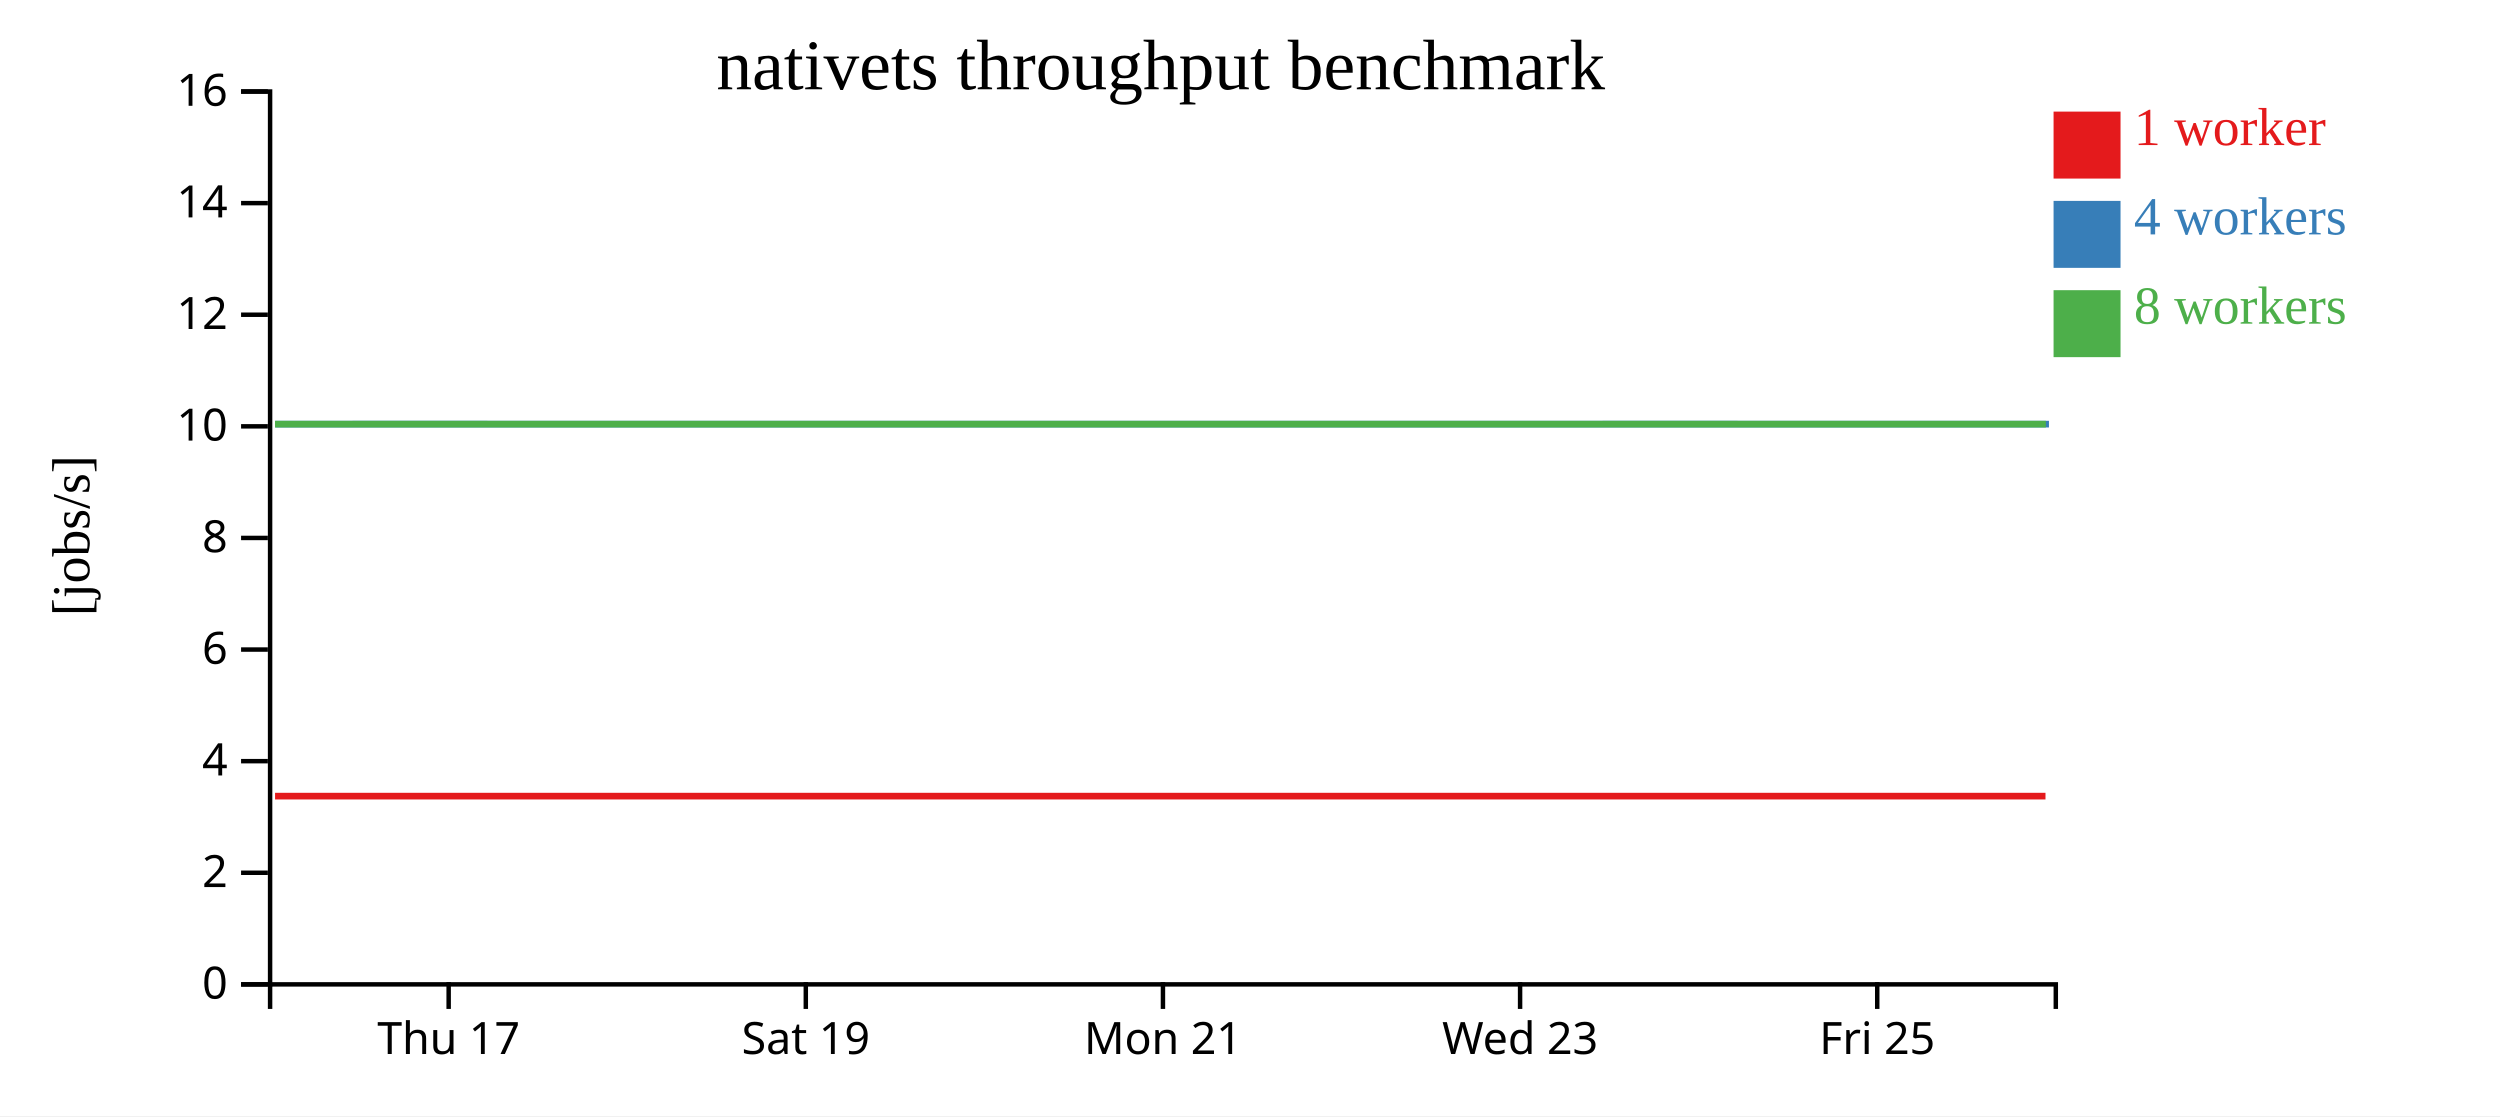
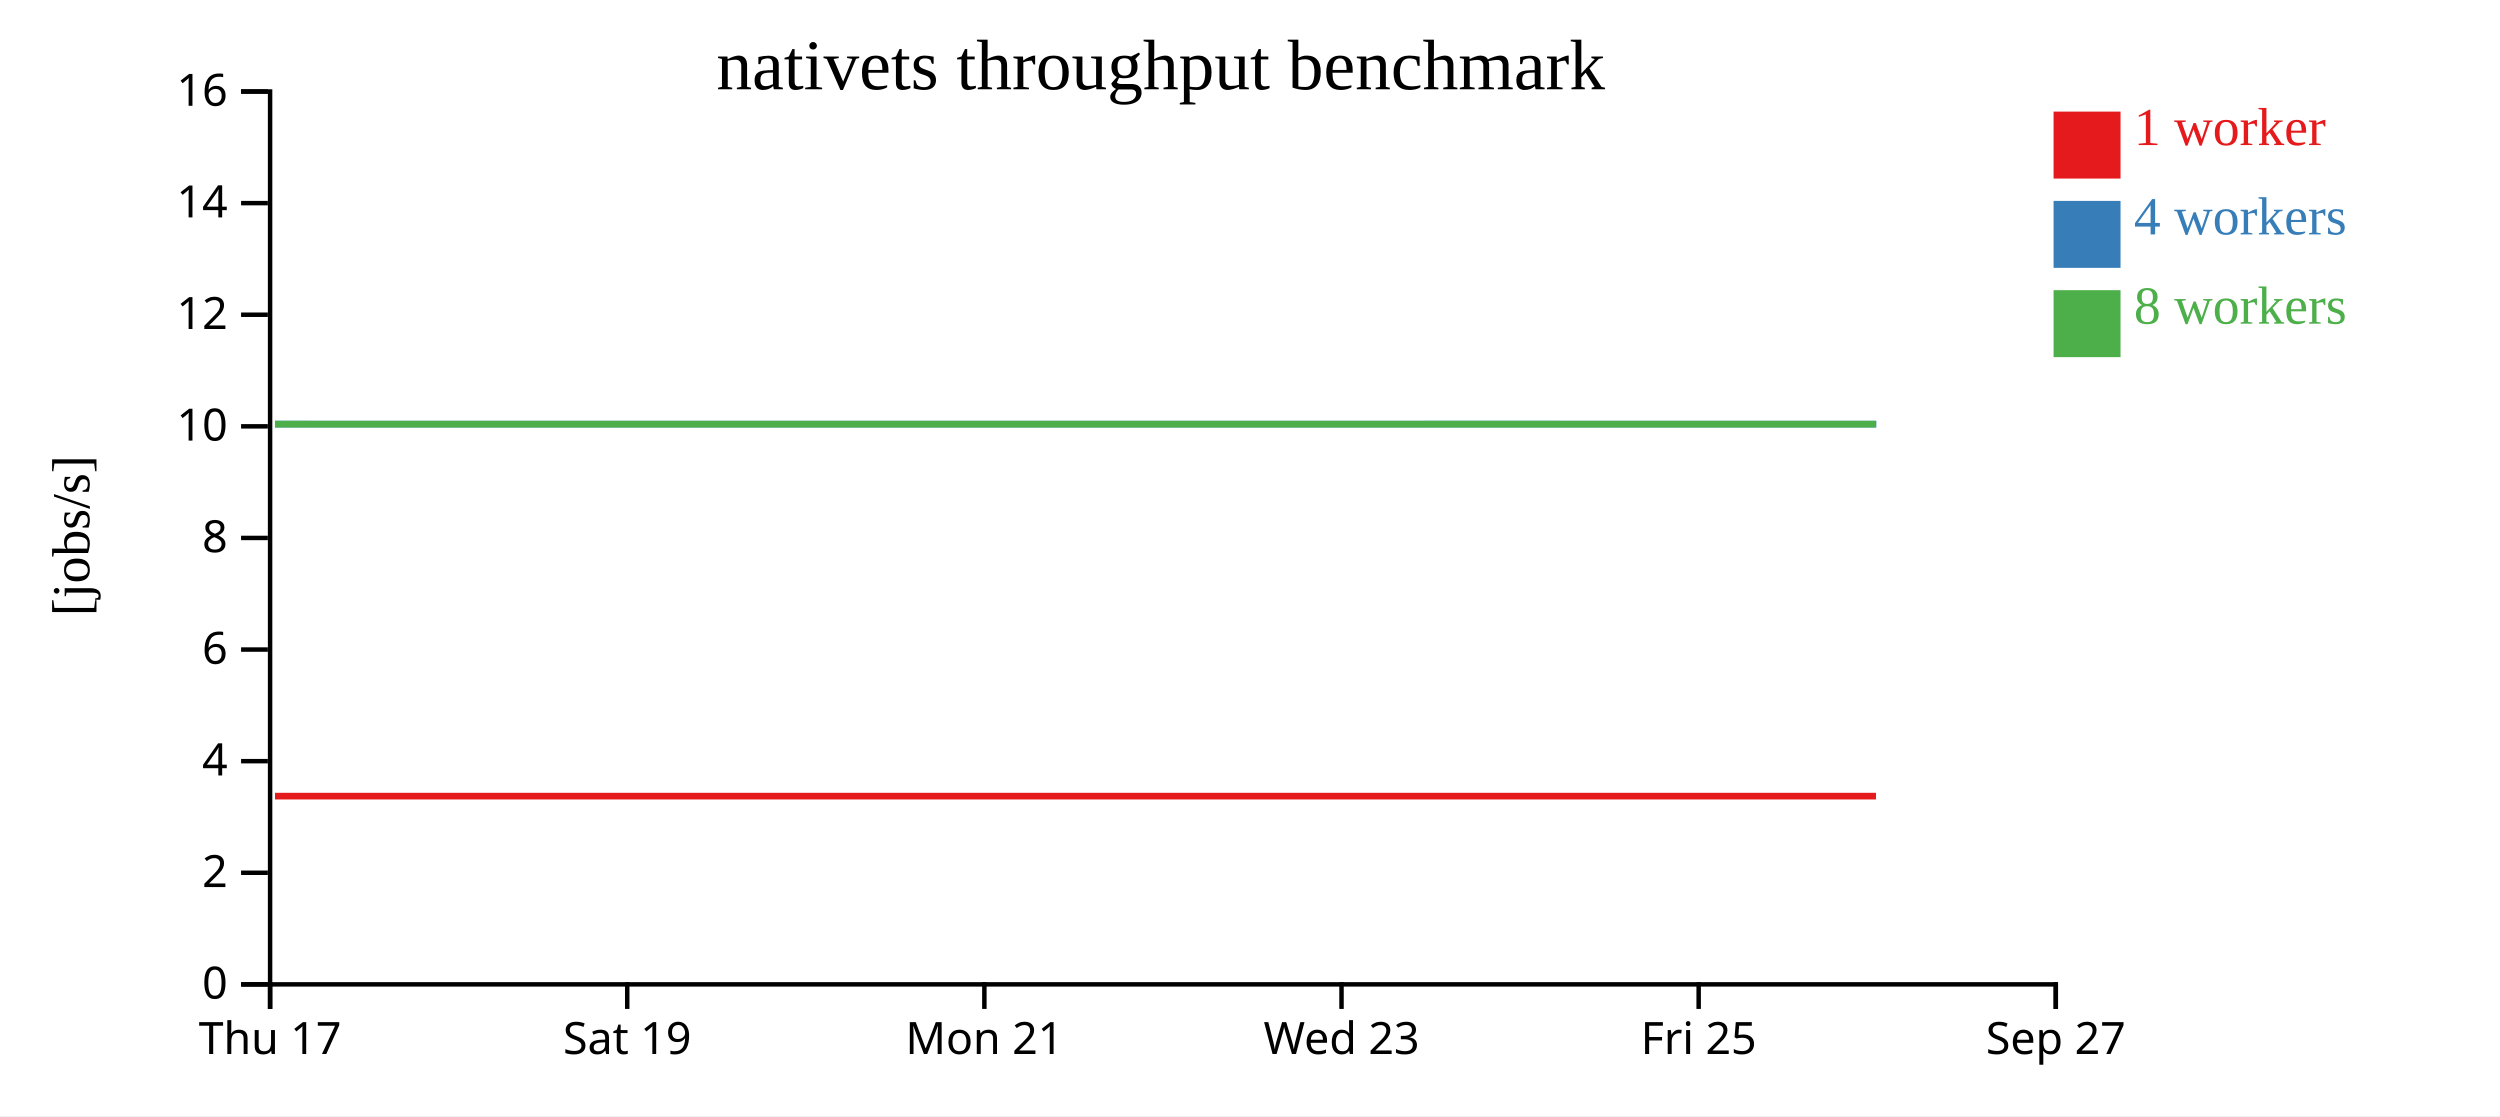
<svg xmlns="http://www.w3.org/2000/svg" width="560" height="250">
  <rect width="100%" height="100%" fill="white" />
  <g transform="translate(60,20)">
    <g transform="translate(0,200)" fill="none" font-size="10" font-family="sans-serif" text-anchor="middle">
      <path class="domain" stroke="currentColor" d="M0.5,6V0.5H400.5V6" />
-       <g class="tick" opacity="1" transform="translate(40.5,0)">
+       <g class="tick" opacity="1" transform="translate(0.5,0)">
        <line stroke="currentColor" y2="6" />
        <text fill="currentColor" y="9" dy="0.71em">Thu 17</text>
      </g>
-       <g class="tick" opacity="1" transform="translate(120.5,0)">
+       <g class="tick" opacity="1" transform="translate(80.5,0)">
        <line stroke="currentColor" y2="6" />
        <text fill="currentColor" y="9" dy="0.71em">Sat 19</text>
      </g>
-       <g class="tick" opacity="1" transform="translate(200.5,0)">
+       <g class="tick" opacity="1" transform="translate(160.5,0)">
        <line stroke="currentColor" y2="6" />
        <text fill="currentColor" y="9" dy="0.71em">Mon 21</text>
      </g>
-       <g class="tick" opacity="1" transform="translate(280.5,0)">
+       <g class="tick" opacity="1" transform="translate(240.5,0)">
        <line stroke="currentColor" y2="6" />
        <text fill="currentColor" y="9" dy="0.71em">Wed 23</text>
      </g>
-       <g class="tick" opacity="1" transform="translate(360.5,0)">
+       <g class="tick" opacity="1" transform="translate(320.5,0)">
        <line stroke="currentColor" y2="6" />
        <text fill="currentColor" y="9" dy="0.71em">Fri 25</text>
+       </g>
+       <g class="tick" opacity="1" transform="translate(400.5,0)">
+         <line stroke="currentColor" y2="6" />
+         <text fill="currentColor" y="9" dy="0.71em">Sep 27</text>
      </g>
    </g>
    <g fill="none" font-size="10" font-family="sans-serif" text-anchor="end">
      <path class="domain" stroke="currentColor" d="M-6,200.5H0.5V0.5H-6" />
      <g class="tick" opacity="1" transform="translate(0,200.5)">
        <line stroke="currentColor" x2="-6" />
        <text fill="currentColor" x="-9" dy="0.32em">0</text>
      </g>
      <g class="tick" opacity="1" transform="translate(0,175.5)">
        <line stroke="currentColor" x2="-6" />
        <text fill="currentColor" x="-9" dy="0.32em">2</text>
      </g>
      <g class="tick" opacity="1" transform="translate(0,150.5)">
        <line stroke="currentColor" x2="-6" />
        <text fill="currentColor" x="-9" dy="0.32em">4</text>
      </g>
      <g class="tick" opacity="1" transform="translate(0,125.5)">
        <line stroke="currentColor" x2="-6" />
        <text fill="currentColor" x="-9" dy="0.32em">6</text>
      </g>
      <g class="tick" opacity="1" transform="translate(0,100.5)">
        <line stroke="currentColor" x2="-6" />
        <text fill="currentColor" x="-9" dy="0.32em">8</text>
      </g>
      <g class="tick" opacity="1" transform="translate(0,75.5)">
        <line stroke="currentColor" x2="-6" />
        <text fill="currentColor" x="-9" dy="0.32em">10</text>
      </g>
      <g class="tick" opacity="1" transform="translate(0,50.5)">
        <line stroke="currentColor" x2="-6" />
        <text fill="currentColor" x="-9" dy="0.32em">12</text>
      </g>
      <g class="tick" opacity="1" transform="translate(0,25.5)">
        <line stroke="currentColor" x2="-6" />
        <text fill="currentColor" x="-9" dy="0.32em">14</text>
      </g>
      <g class="tick" opacity="1" transform="translate(0,0.5)">
        <line stroke="currentColor" x2="-6" />
        <text fill="currentColor" x="-9" dy="0.32em">16</text>
      </g>
    </g>
    <text text-anchor="middle" style="font-size: 12px" transform="rotate(-90)" y="-40" x="-100">[jobs/s]</text>
    <text text-anchor="middle" style="font-size: 16px" y="0" x="200">nativets throughput benchmark</text>
-     <path class="line" fill="none" stroke="#e41a1c" stroke-width="1.5" d="M1.613,158.336L41.598,158.334L81.597,158.336L121.678,158.335L161.772,158.337L201.714,158.334L241.754,158.334L321.611,158.334L361.604,158.337L398.19,158.334" />
-     <path class="line" fill="none" stroke="#377eb8" stroke-width="1.5" d="M1.659,75.003L41.606,75L81.609,75.01L121.658,75.007L161.82,75.003L201.794,75.009L241.671,75.007L321.646,75L361.662,75.01L398.966,75.006" />
-     <path class="line" fill="none" stroke="#4daf4a" stroke-width="1.5" d="M1.599,75.004L41.588,75.003L81.589,75.004L121.554,75.006L161.861,75.005L201.698,75.009L241.617,75.005L321.58,75.005L361.584,75.004L398.273,75.004" />
+     <path class="line" fill="none" stroke="#e41a1c" stroke-width="1.5" d="M1.598,158.334L41.597,158.336L81.678,158.335L121.772,158.337L161.714,158.334L201.754,158.334L281.611,158.334L321.604,158.337L358.19,158.334L360.22,158.335" />
+     <path class="line" fill="none" stroke="#377eb8" stroke-width="1.5" d="M1.606,75L41.609,75.01L81.658,75.007L121.82,75.003L161.794,75.009L201.671,75.007L281.646,75L321.662,75.01L358.966,75.006L360.294,75.01" />
+     <path class="line" fill="none" stroke="#4daf4a" stroke-width="1.5" d="M1.588,75.003L41.589,75.004L81.554,75.006L121.861,75.005L161.698,75.009L201.617,75.005L281.58,75.005L321.584,75.004L358.273,75.004L360.187,75.004" />
    <rect class="dot" x="400" y="5" width="15" height="15" style="fill: #e41a1c;" />
    <rect class="dot" x="400" y="25" width="15" height="15" style="fill: #377eb8;" />
    <rect class="dot" x="400" y="45" width="15" height="15" style="fill: #4daf4a;" />
    <text class="label" x="418" y="12.5" style="fill: #e41a1c; alignment-baseline: middle;" text-anchor="left">1 worker</text>
    <text class="label" x="418" y="32.5" style="fill: #377eb8; alignment-baseline: middle;" text-anchor="left">4 workers</text>
    <text class="label" x="418" y="52.5" style="fill: #4daf4a; alignment-baseline: middle;" text-anchor="left">8 workers</text>
  </g>
</svg>
